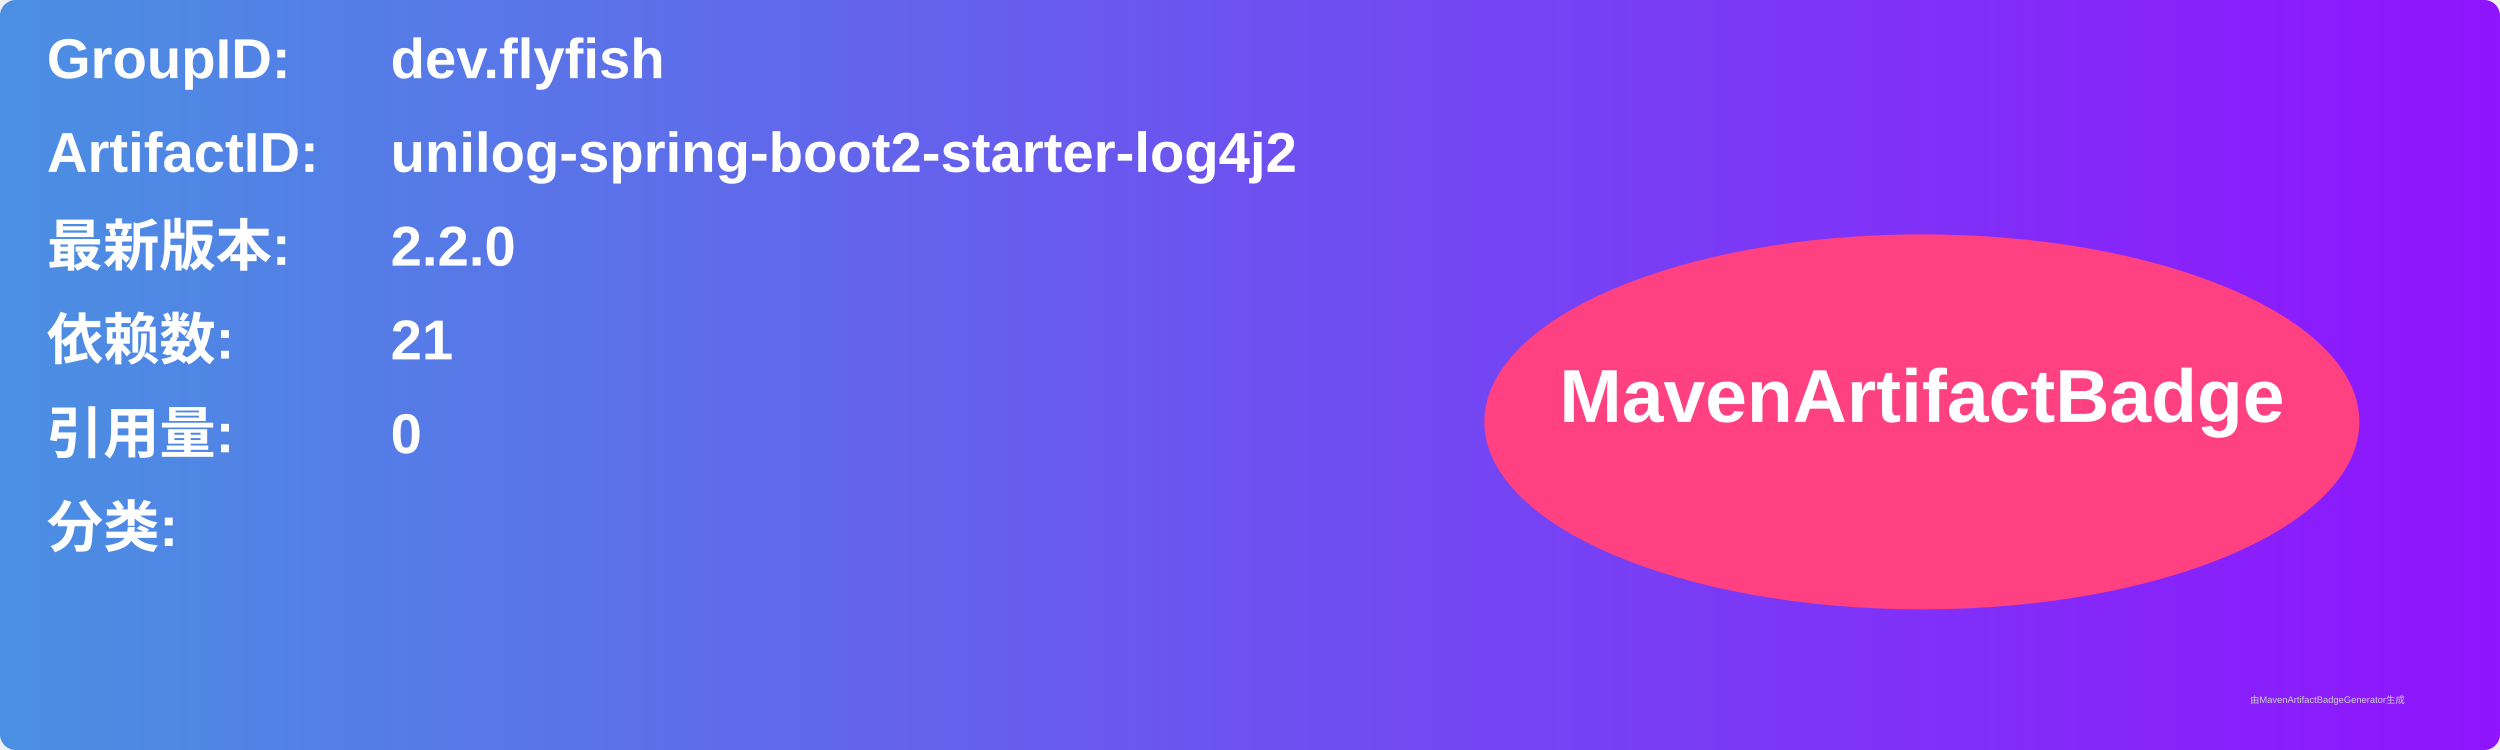
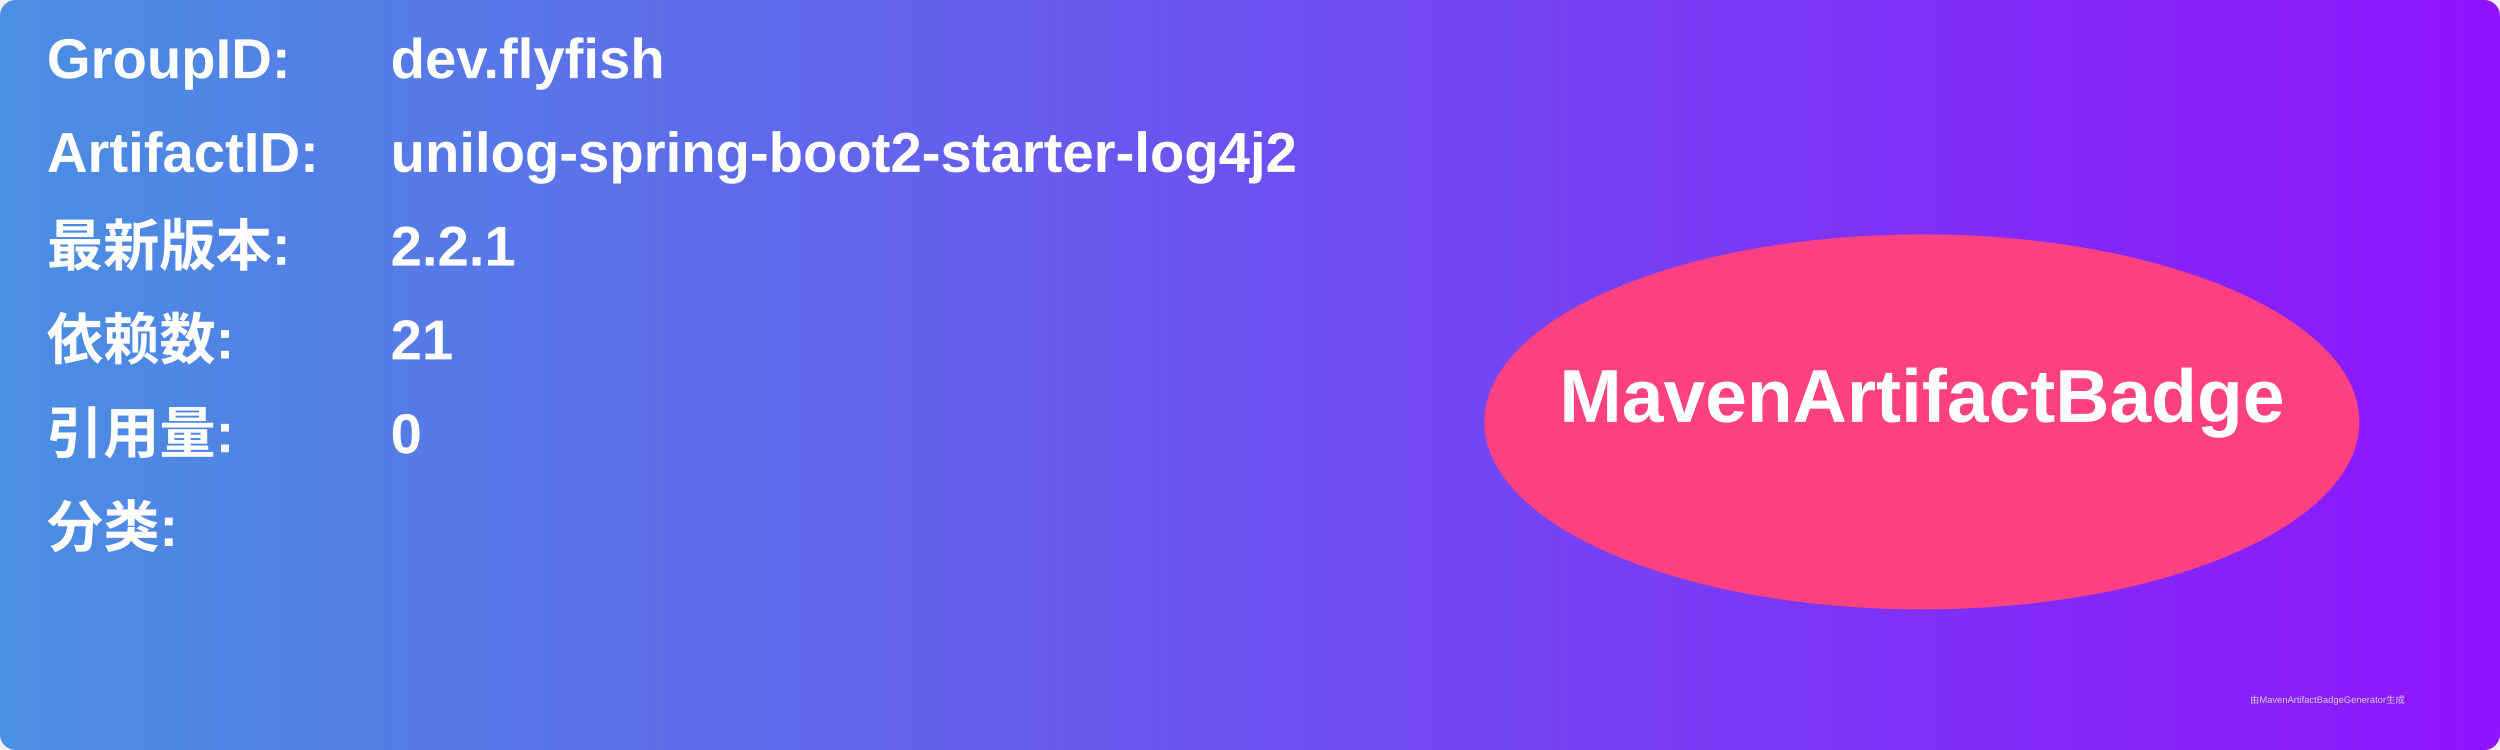
<svg xmlns="http://www.w3.org/2000/svg" width="800" height="240" viewBox="0 0 800 240">
  <linearGradient id="grad" x1="0%" y1="0%" x2="100%" y2="0%">
    <stop offset="0%" stop-color="#4a90e2" />
    <stop offset="100%" stop-color="#9013fe" />
  </linearGradient>
  <rect width="100%" height="100%" rx="5" ry="5" fill="url(#grad)" />
  <g transform="translate(15, 15)">
    <text x="0" y="10" font-family="Arial" font-size="18" fill="white" font-weight="bold" width="260">GroupID:</text>
    <text x="110" y="10" font-family="Arial" font-size="18" fill="white" font-weight="bold" width="460">dev.flyfish</text>
    <text x="0" y="40" font-family="Arial" font-size="18" fill="white" font-weight="bold" width="260">ArtifactID:</text>
    <text x="110" y="40" font-family="Arial" font-size="18" fill="white" font-weight="bold" width="460">unilog-spring-boot2-starter-log4j2</text>
    <text x="0" y="70" font-family="Arial" font-size="18" fill="white" font-weight="bold">最新版本:</text>
    <text x="110" y="70" font-family="Arial" font-size="18" fill="white" font-weight="bold">
-       <tspan font-weight="bold">2.2.0</tspan>
+       <tspan font-weight="bold">2.2.1</tspan>
    </text>
    <text x="0" y="100" font-family="Arial" font-size="18" fill="white" font-weight="bold">依赖数: </text>
    <text x="110" y="100" font-family="Arial" font-size="18" fill="white">
      <tspan font-weight="bold">21</tspan>
    </text>
    <text x="0" y="130" font-family="Arial" font-size="18" fill="white" font-weight="bold">引用量: </text>
    <text x="110" y="130" font-family="Arial" font-size="18" fill="white">
      <tspan font-weight="bold">0</tspan>
    </text>
    <text x="0" y="160" font-family="Arial" font-size="18" fill="white" font-weight="bold">分类:</text>
    <text x="10" y="190" font-family="Arial" font-size="10" fill="white">
      <tspan font-weight="bold" />
    </text>
    <ellipse cx="600" cy="120" rx="140" ry="60" fill="#ff4081" />
    <text x="600" y="120" text-anchor="middle" font-family="Arial" font-size="24" fill="white" font-weight="bold">MavenArtifactBadge</text>
  </g>
  <text x="720" y="225" font-family="Arial" font-size="3" fill="#d0d0d0">由MavenArtifactBadgeGenerator生成</text>
</svg>
